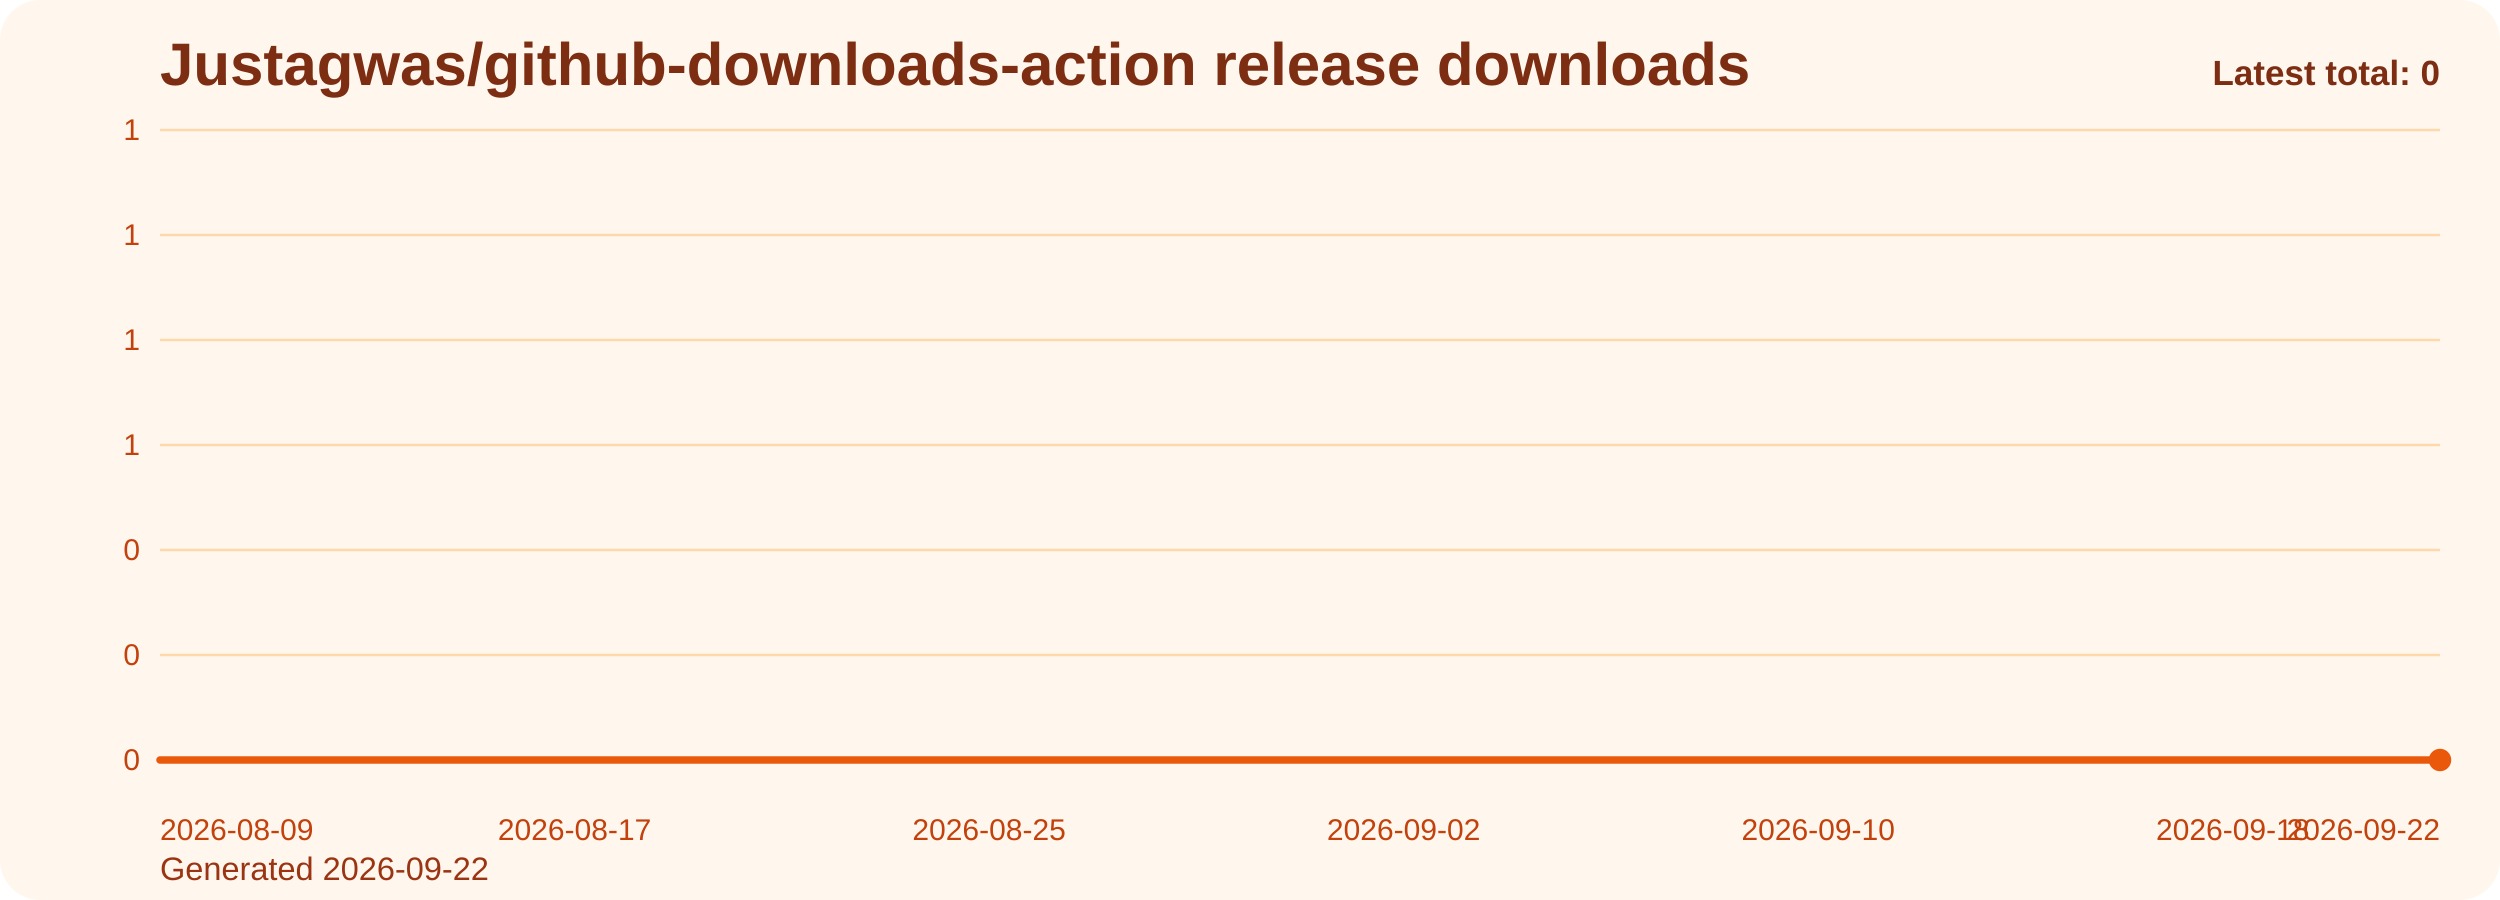
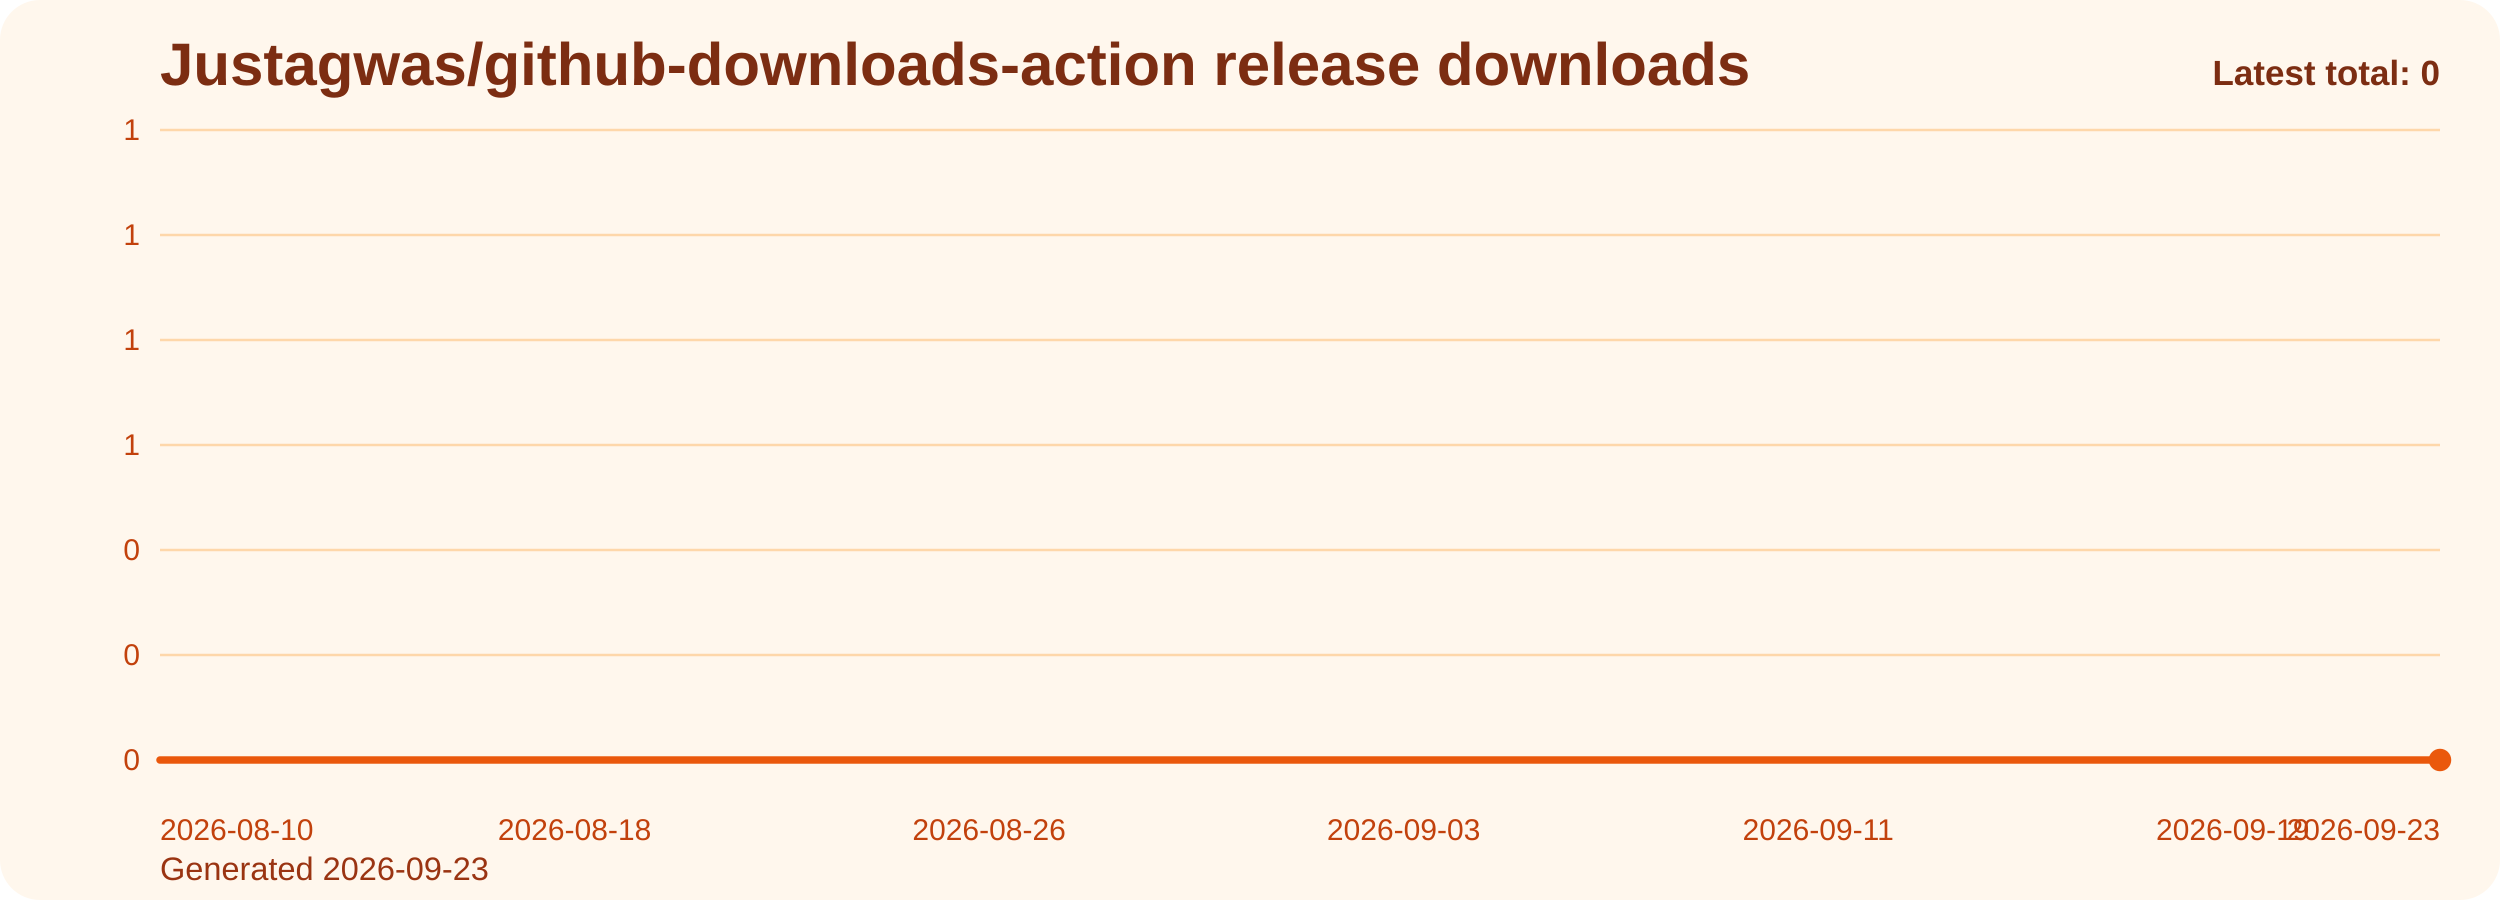
<svg xmlns="http://www.w3.org/2000/svg" viewBox="0 0 1000 360" role="img" aria-label="Justagwas/github-downloads-action release downloads chart">
  <defs>
    <linearGradient id="fill-total-trend-orange" x1="0" y1="0" x2="0" y2="1">
      <stop offset="0%" stop-color="#f97316" stop-opacity="0.32" />
      <stop offset="100%" stop-color="#f97316" stop-opacity="0.05" />
    </linearGradient>
    <style>
      .bg { fill: #fff7ed; }
      .title { font: 700 24px Arial, sans-serif; fill: #7c2d12; }
      .sub { font: 400 13px Arial, sans-serif; fill: #9a3412; }
      .grid { stroke: #fed7aa; stroke-width: 1; }
      .axis { font: 400 12px Arial, sans-serif; fill: #c2410c; }
      .line { fill: none; stroke: #ea580c; stroke-width: 3; stroke-linecap: round; stroke-linejoin: round; }
      .dot { fill: #ea580c; }
      .value { font: 600 11px Arial, sans-serif; fill: #9a3412; }
      .latest { font: 700 14px Arial, sans-serif; fill: #7c2d12; }
    </style>
  </defs>
  <rect class="bg" x="0" y="0" width="1000" height="360" rx="16" />
  <text class="title" x="64" y="34">Justagwas/github-downloads-action release downloads</text>
-   <text class="sub" x="64" y="352">Generated 2026-09-22</text>
+   <text class="sub" x="64" y="352">Generated 2026-09-23</text>
  <line x1="64" y1="52.00" x2="976" y2="52.00" class="grid" />
  <text x="56" y="56.00" text-anchor="end" class="axis">1</text>
  <line x1="64" y1="94.00" x2="976" y2="94.00" class="grid" />
  <text x="56" y="98.00" text-anchor="end" class="axis">1</text>
  <line x1="64" y1="136.00" x2="976" y2="136.00" class="grid" />
  <text x="56" y="140.00" text-anchor="end" class="axis">1</text>
  <line x1="64" y1="178.00" x2="976" y2="178.00" class="grid" />
  <text x="56" y="182.00" text-anchor="end" class="axis">1</text>
  <line x1="64" y1="220.00" x2="976" y2="220.00" class="grid" />
  <text x="56" y="224.00" text-anchor="end" class="axis">0</text>
  <line x1="64" y1="262.00" x2="976" y2="262.00" class="grid" />
  <text x="56" y="266.00" text-anchor="end" class="axis">0</text>
  <line x1="64" y1="304.00" x2="976" y2="304.00" class="grid" />
  <text x="56" y="308.00" text-anchor="end" class="axis">0</text>
  <path d="M 64.00 304 L 64.00 304.00 L 84.73 304.00 L 105.45 304.00 L 126.18 304.00 L 146.91 304.00 L 167.64 304.00 L 188.36 304.00 L 209.09 304.00 L 229.82 304.00 L 250.55 304.00 L 271.27 304.00 L 292.00 304.00 L 312.73 304.00 L 333.45 304.00 L 354.18 304.00 L 374.91 304.00 L 395.64 304.00 L 416.36 304.00 L 437.09 304.00 L 457.82 304.00 L 478.55 304.00 L 499.27 304.00 L 520.00 304.00 L 540.73 304.00 L 561.45 304.00 L 582.18 304.00 L 602.91 304.00 L 623.64 304.00 L 644.36 304.00 L 665.09 304.00 L 685.82 304.00 L 706.55 304.00 L 727.27 304.00 L 748.00 304.00 L 768.73 304.00 L 789.45 304.00 L 810.18 304.00 L 830.91 304.00 L 851.64 304.00 L 872.36 304.00 L 893.09 304.00 L 913.82 304.00 L 934.55 304.00 L 955.27 304.00 L 976.00 304.00 L 976.00 304 Z" fill="url(#fill-total-trend-orange)" />
  <polyline class="line" points="64.00,304.00 84.73,304.00 105.45,304.00 126.18,304.00 146.91,304.00 167.64,304.00 188.36,304.00 209.09,304.00 229.82,304.00 250.55,304.00 271.27,304.00 292.00,304.00 312.73,304.00 333.45,304.00 354.18,304.00 374.91,304.00 395.64,304.00 416.36,304.00 437.09,304.00 457.82,304.00 478.55,304.00 499.27,304.00 520.00,304.00 540.73,304.00 561.45,304.00 582.18,304.00 602.91,304.00 623.64,304.00 644.36,304.00 665.09,304.00 685.82,304.00 706.55,304.00 727.27,304.00 748.00,304.00 768.73,304.00 789.45,304.00 810.18,304.00 830.91,304.00 851.64,304.00 872.36,304.00 893.09,304.00 913.82,304.00 934.55,304.00 955.27,304.00 976.00,304.00" />
  <circle class="dot" cx="976.00" cy="304.00" r="4.5" />
-   <text class="axis" x="64.00" y="336" text-anchor="start">2026-08-09</text>
-   <text class="axis" x="229.82" y="336" text-anchor="middle">2026-08-17</text>
-   <text class="axis" x="395.64" y="336" text-anchor="middle">2026-08-25</text>
-   <text class="axis" x="561.45" y="336" text-anchor="middle">2026-09-02</text>
-   <text class="axis" x="727.27" y="336" text-anchor="middle">2026-09-10</text>
-   <text class="axis" x="893.09" y="336" text-anchor="middle">2026-09-18</text>
-   <text class="axis" x="976.00" y="336" text-anchor="end">2026-09-22</text>
+   <text class="axis" x="64.00" y="336" text-anchor="start">2026-08-10</text>
+   <text class="axis" x="229.82" y="336" text-anchor="middle">2026-08-18</text>
+   <text class="axis" x="395.64" y="336" text-anchor="middle">2026-08-26</text>
+   <text class="axis" x="561.45" y="336" text-anchor="middle">2026-09-03</text>
+   <text class="axis" x="727.27" y="336" text-anchor="middle">2026-09-11</text>
+   <text class="axis" x="893.09" y="336" text-anchor="middle">2026-09-19</text>
+   <text class="axis" x="976.00" y="336" text-anchor="end">2026-09-23</text>
  <text class="latest" x="976" y="34" text-anchor="end">Latest total: 0</text>
</svg>
